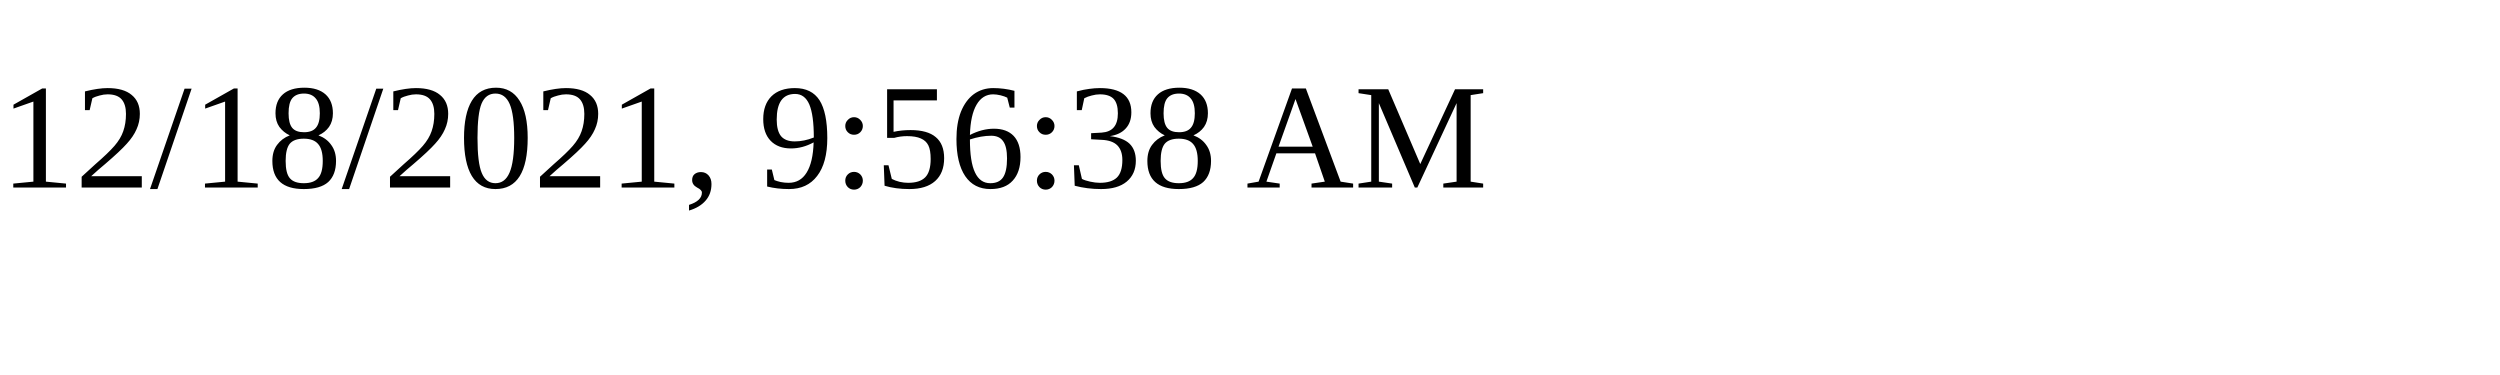
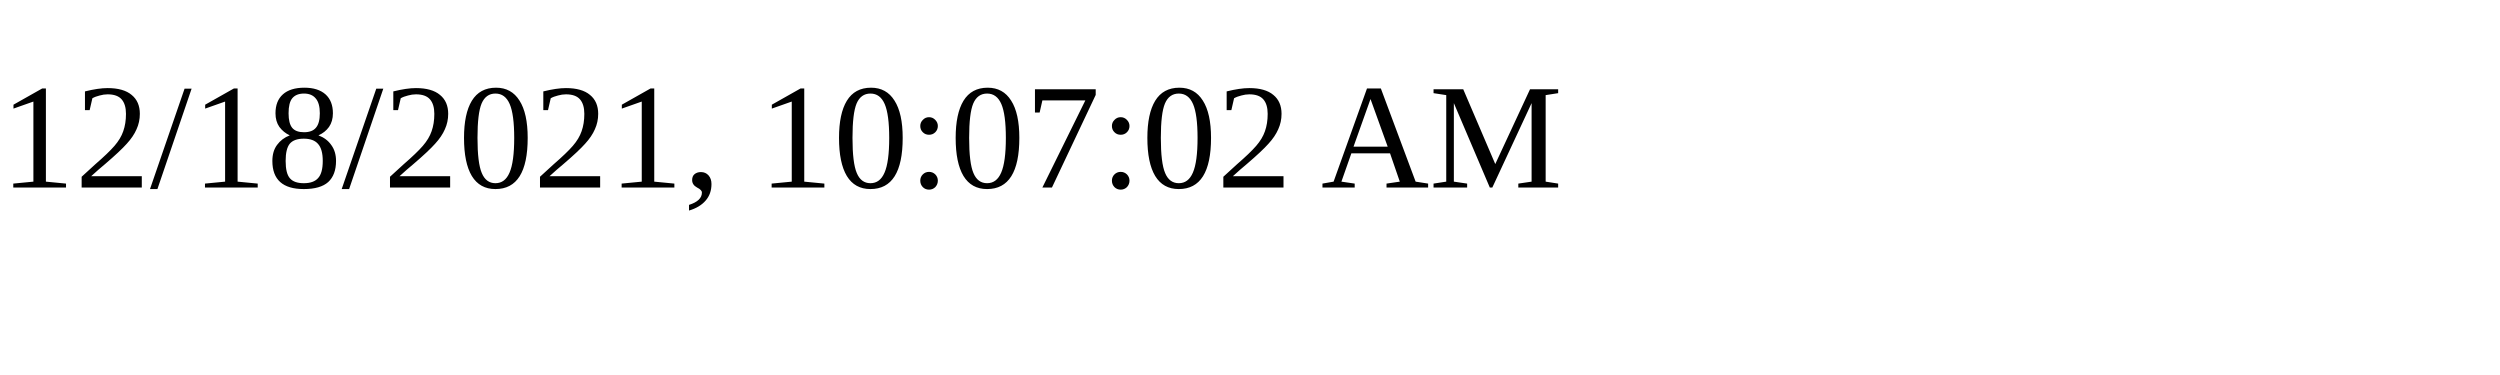
<svg xmlns="http://www.w3.org/2000/svg" height="30" width="200">
-   <text x="0" y="15">12/18/2021, 9:56:38 AM</text>
+   <text x="0" y="15">12/18/2021, 10:07:02 AM</text>
</svg>
